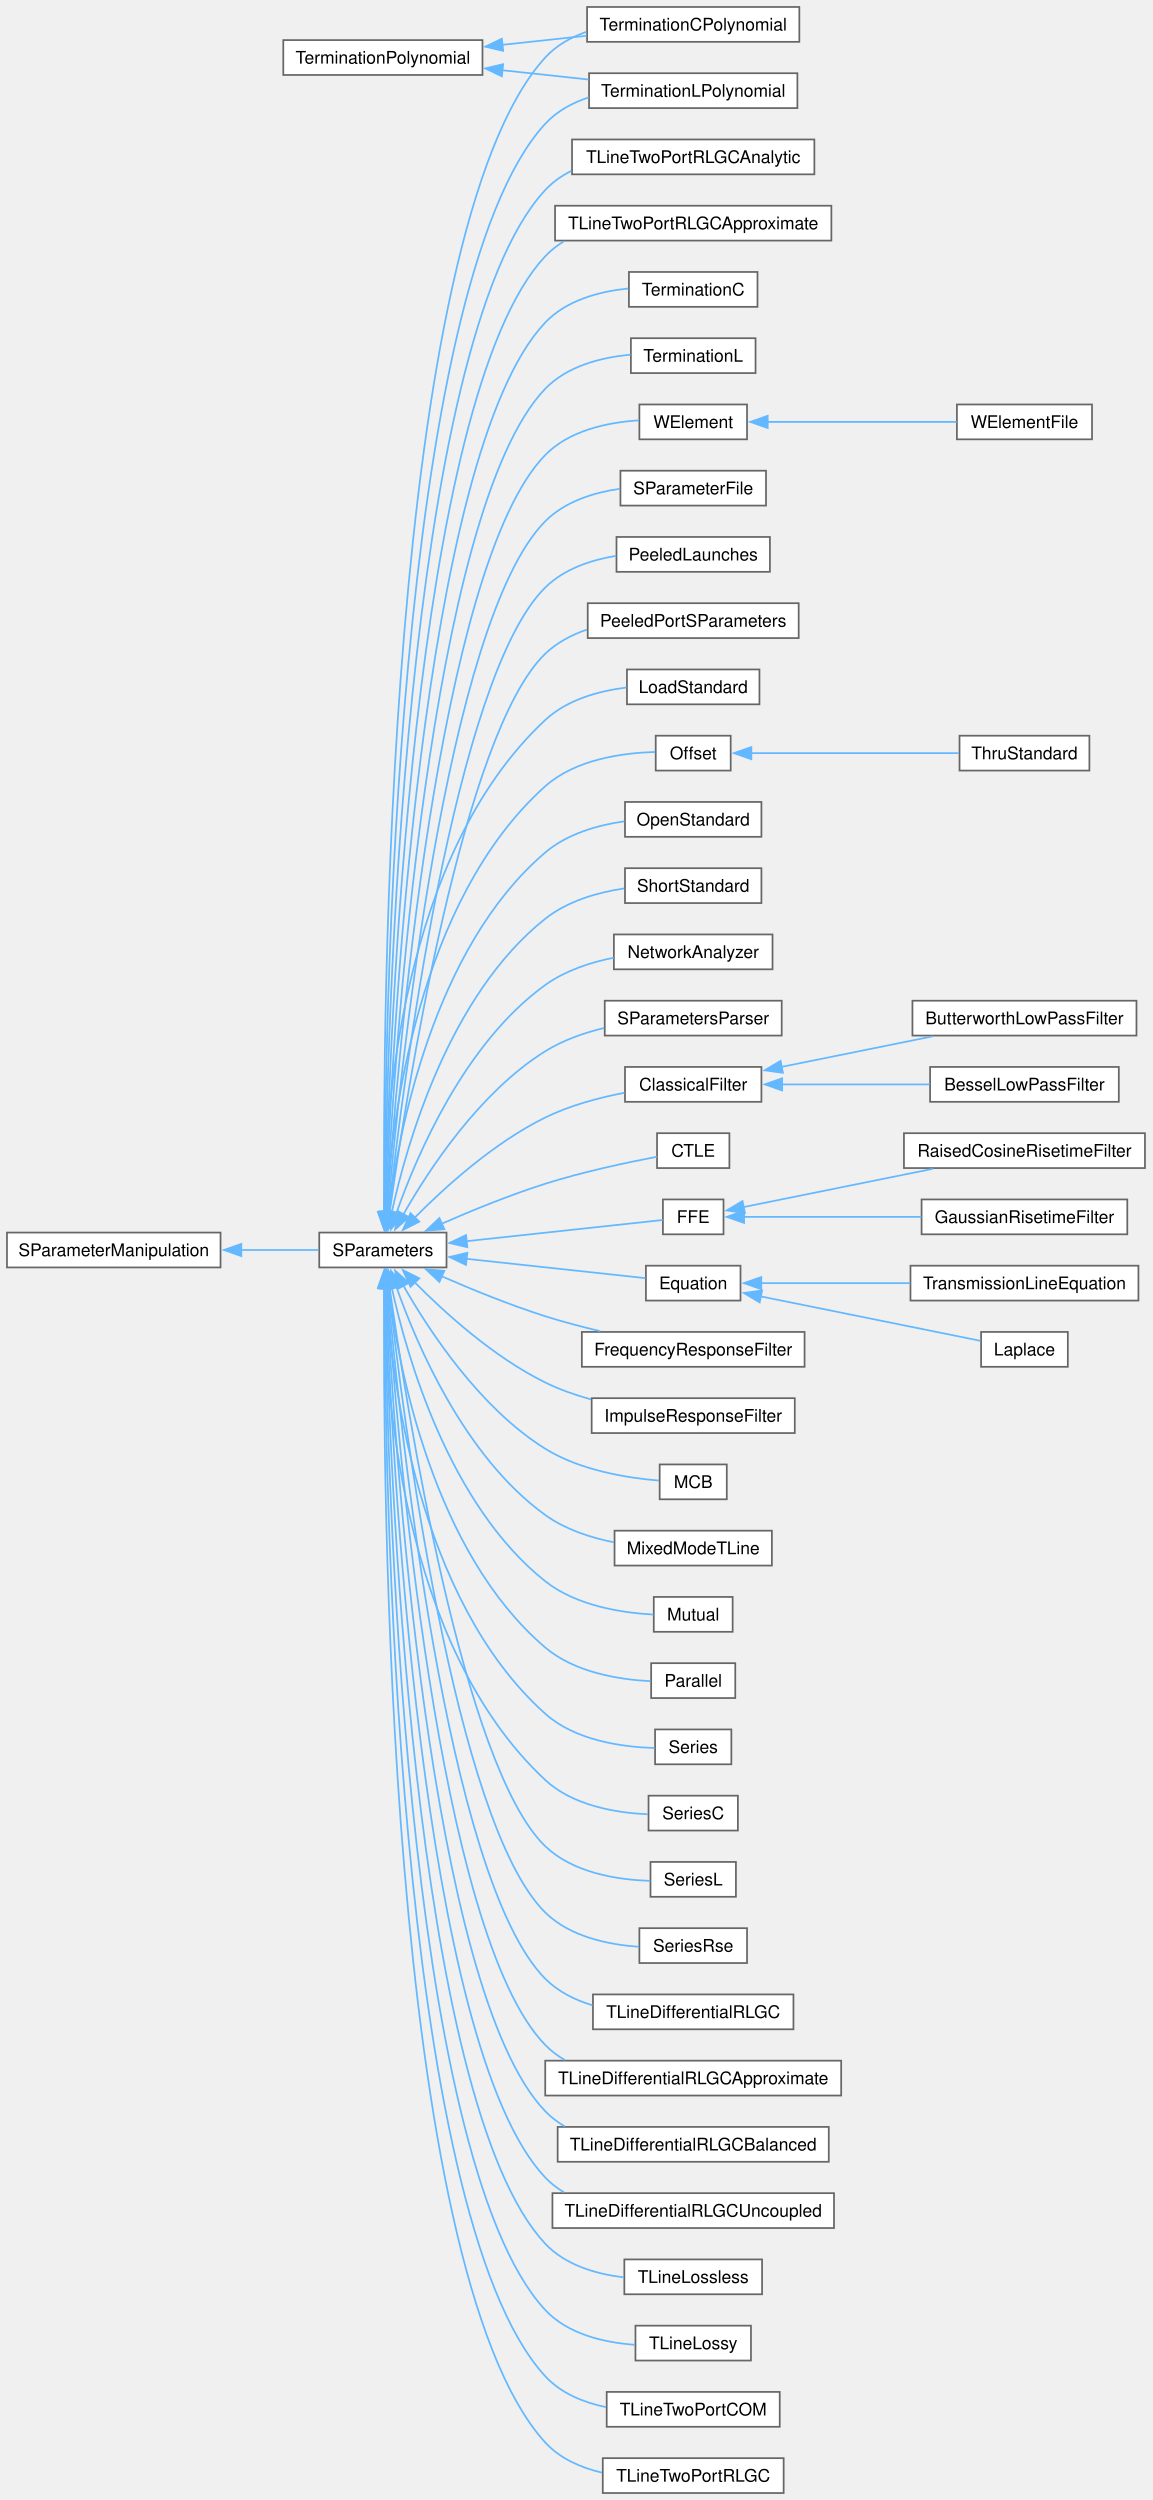
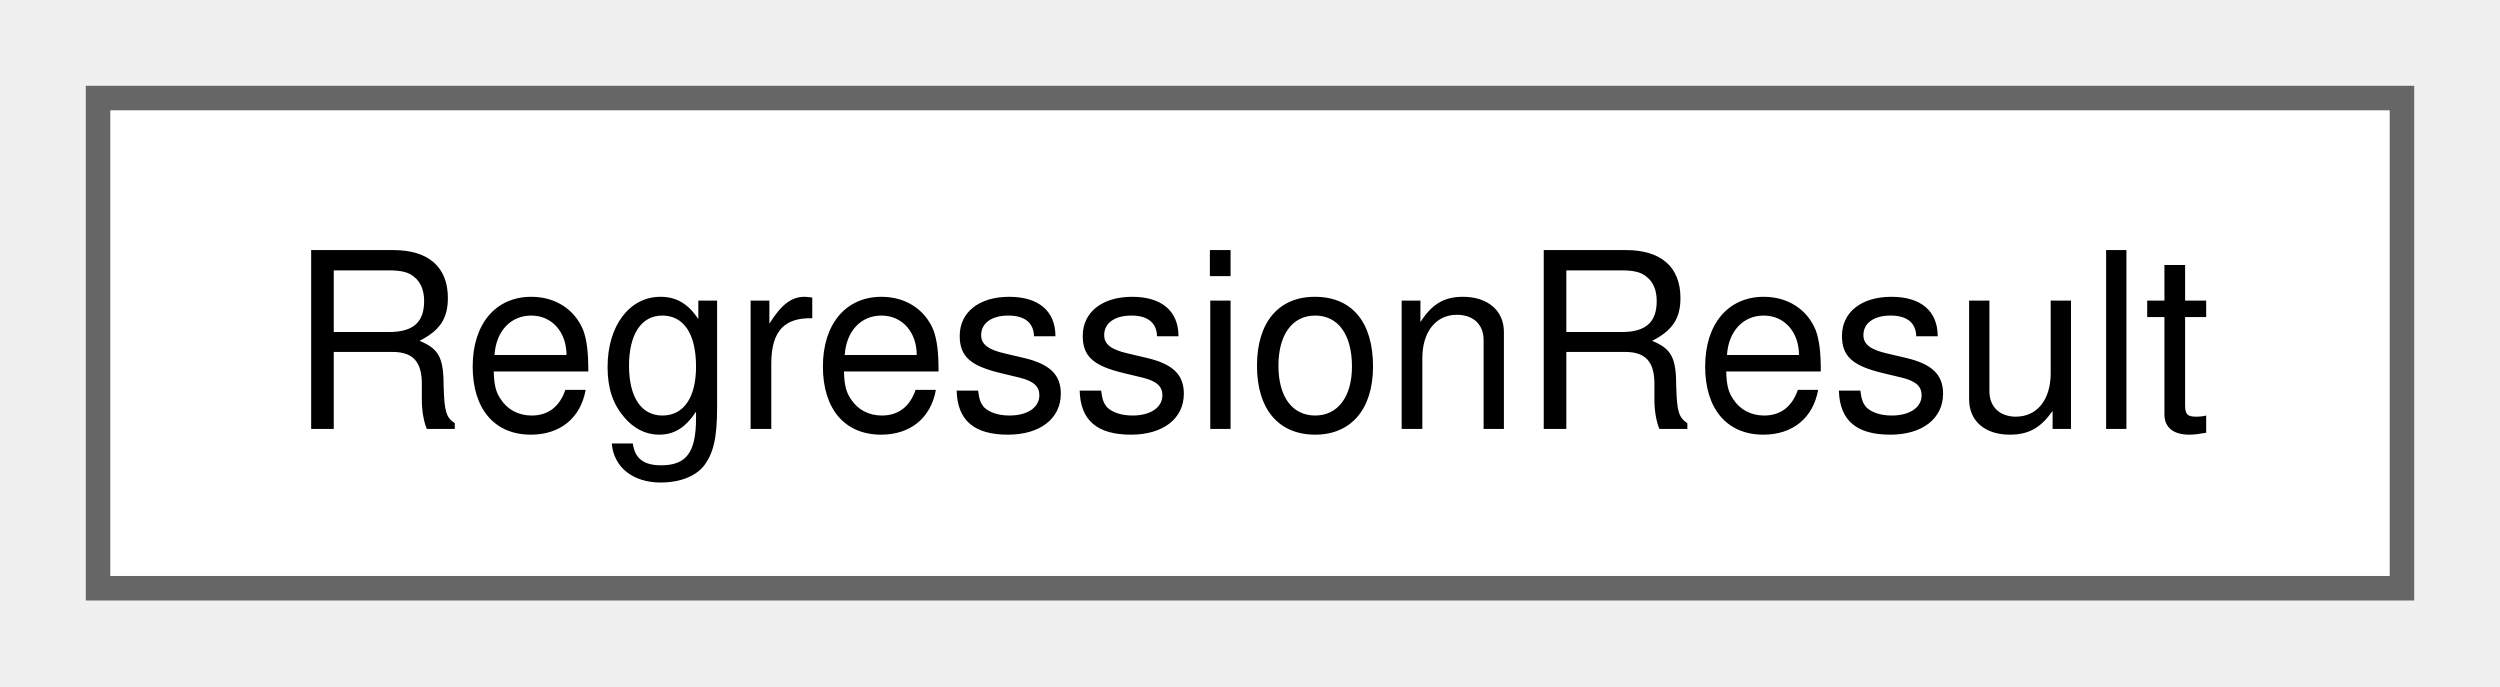
- <svg xmlns="http://www.w3.org/2000/svg" xmlns:xlink="http://www.w3.org/1999/xlink" width="661pt" height="1434pt" viewBox="0.00 0.00 661.00 1434.00">
-   <g id="graph0" class="graph" transform="scale(1 1) rotate(0) translate(4 1430)">
+ <svg xmlns="http://www.w3.org/2000/svg" xmlns:xlink="http://www.w3.org/1999/xlink" width="102pt" height="28pt" viewBox="0.00 0.00 102.00 28.00">
+   <g id="graph0" class="graph" transform="scale(1 1) rotate(0) translate(4 24)">
    <g id="Node000000" class="node">
      <g id="a_Node000000">
-         <a xlink:href="classSignalIntegrity_1_1Lib_1_1SParameters_1_1SParameterManipulation_1_1SParameterManipulation.xhtml" target="_top" xlink:title="Class for manipulations on s-parameters involving passivity, causality, etc.">
-           <polygon fill="white" stroke="#666666" points="122.5,-723 0,-723 0,-703 122.5,-703 122.5,-723" />
-           <text xml:space="preserve" text-anchor="middle" x="61.25" y="-709.5" font-family="Helvetica,sans-Serif" font-size="10.00">SParameterManipulation</text>
-         </a>
-       </g>
-     </g>
-     <g id="Node000001" class="node">
-       <g id="a_Node000001">
-         <a xlink:href="classSignalIntegrity_1_1Lib_1_1SParameters_1_1SParameters_1_1SParameters.xhtml" target="_top" xlink:title="Class containing s-parameters.">
-           <polygon fill="white" stroke="#666666" points="252.12,-723 179.12,-723 179.12,-703 252.12,-703 252.12,-723" />
-           <text xml:space="preserve" text-anchor="middle" x="215.62" y="-709.5" font-family="Helvetica,sans-Serif" font-size="10.00">SParameters</text>
-         </a>
-       </g>
-     </g>
-     <g id="edge78_Node000000_Node000001" class="edge">
-       <g id="a_edge78_Node000000_Node000001">
-         <a xlink:title=" ">
-           <path fill="none" stroke="#63b8ff" d="M134.11,-713C149.61,-713 165.34,-713 178.74,-713" />
-           <polygon fill="#63b8ff" stroke="#63b8ff" points="134.42,-709.5 124.42,-713 134.42,-716.5 134.42,-709.5" />
-         </a>
-       </g>
-     </g>
-     <g id="Node000002" class="node">
-       <g id="a_Node000002">
-         <a xlink:href="classSignalIntegrity_1_1Lib_1_1ImpedanceProfile_1_1PeeledLaunches_1_1PeeledLaunches.xhtml" target="_top" xlink:title="S-parameters with launches peeled from them.">
-           <polygon fill="white" stroke="#666666" points="437.62,-1122 349.62,-1122 349.62,-1102 437.62,-1102 437.62,-1122" />
-           <text xml:space="preserve" text-anchor="middle" x="393.62" y="-1108.5" font-family="Helvetica,sans-Serif" font-size="10.00">PeeledLaunches</text>
-         </a>
-       </g>
-     </g>
-     <g id="edge79_Node000001_Node000002" class="edge">
-       <g id="a_edge79_Node000001_Node000002">
-         <a xlink:title=" ">
-           <path fill="none" stroke="#63b8ff" d="M218.89,-734.61C226.96,-807.36 256.63,-1041.66 308.75,-1093 319.49,-1103.58 334.81,-1108.77 349.43,-1111.18" />
-           <polygon fill="#63b8ff" stroke="#63b8ff" points="222.39,-734.4 217.84,-724.83 215.43,-735.15 222.39,-734.4" />
-         </a>
-       </g>
-     </g>
-     <g id="Node000003" class="node">
-       <g id="a_Node000003">
-         <a xlink:href="classSignalIntegrity_1_1Lib_1_1ImpedanceProfile_1_1PeeledPortSParameters_1_1PeeledPortSParameters.xhtml" target="_top" xlink:title="s-parameters of peeled impedance profile from port calculates the impedance profile looking into a po...">
-           <polygon fill="white" stroke="#666666" points="454.12,-1084 333.12,-1084 333.12,-1064 454.12,-1064 454.12,-1084" />
-           <text xml:space="preserve" text-anchor="middle" x="393.62" y="-1070.5" font-family="Helvetica,sans-Serif" font-size="10.00">PeeledPortSParameters</text>
-         </a>
-       </g>
-     </g>
-     <g id="edge80_Node000001_Node000003" class="edge">
-       <g id="a_edge80_Node000001_Node000003">
-         <a xlink:title=" ">
-           <path fill="none" stroke="#63b8ff" d="M219.52,-734.62C229.03,-802.51 261.46,-1009.58 308.75,-1055 315.43,-1061.41 323.79,-1065.83 332.63,-1068.85" />
-           <polygon fill="#63b8ff" stroke="#63b8ff" points="223,-734.24 218.17,-724.81 216.06,-735.19 223,-734.24" />
-         </a>
-       </g>
-     </g>
-     <g id="Node000004" class="node">
-       <g id="a_Node000004">
-         <a xlink:href="classSignalIntegrity_1_1Lib_1_1Measurement_1_1CalKit_1_1Standards_1_1LoadStandard_1_1LoadStandard.xhtml" target="_top" xlink:title="Class providing the s-parameters of a load standard as commonly defined for a calibration kit.">
-           <polygon fill="white" stroke="#666666" points="431.62,-1046 355.62,-1046 355.62,-1026 431.62,-1026 431.62,-1046" />
-           <text xml:space="preserve" text-anchor="middle" x="393.62" y="-1032.5" font-family="Helvetica,sans-Serif" font-size="10.00">LoadStandard</text>
-         </a>
-       </g>
-     </g>
-     <g id="edge81_Node000001_Node000004" class="edge">
-       <g id="a_edge81_Node000001_Node000004">
-         <a xlink:title=" ">
-           <path fill="none" stroke="#63b8ff" d="M216.28,-734.44C216.62,-789.98 225.62,-939.61 308.75,-1017 321.21,-1028.6 339.2,-1033.63 355.33,-1035.65" />
-           <polygon fill="#63b8ff" stroke="#63b8ff" points="219.78,-734.78 216.32,-724.76 212.78,-734.75 219.78,-734.78" />
-         </a>
-       </g>
-     </g>
-     <g id="Node000005" class="node">
-       <g id="a_Node000005">
-         <a xlink:href="classSignalIntegrity_1_1Lib_1_1Measurement_1_1CalKit_1_1Standards_1_1Offset_1_1Offset.xhtml" target="_top" xlink:title="class providing the s-parameters of an offset portion of the various calibration standards for a cali...">
-           <polygon fill="white" stroke="#666666" points="415.12,-1008 372.12,-1008 372.12,-988 415.12,-988 415.12,-1008" />
-           <text xml:space="preserve" text-anchor="middle" x="393.62" y="-994.5" font-family="Helvetica,sans-Serif" font-size="10.00">Offset</text>
-         </a>
-       </g>
-     </g>
-     <g id="edge82_Node000001_Node000005" class="edge">
-       <g id="a_edge82_Node000001_Node000005">
-         <a xlink:title=" ">
-           <path fill="none" stroke="#63b8ff" d="M217.38,-734.78C220.37,-785.7 235.22,-913.19 308.75,-979 325.99,-994.43 353.1,-998.14 371.81,-998.67" />
-           <polygon fill="#63b8ff" stroke="#63b8ff" points="220.88,-734.65 216.91,-724.83 213.88,-734.98 220.88,-734.65" />
-         </a>
-       </g>
-     </g>
-     <g id="Node000007" class="node">
-       <g id="a_Node000007">
-         <a xlink:href="classSignalIntegrity_1_1Lib_1_1Measurement_1_1CalKit_1_1Standards_1_1OpenStandard_1_1OpenStandard.xhtml" target="_top" xlink:title="class providing the s-parameters of an open standard as commonly defined for a calibration kit.">
-           <polygon fill="white" stroke="#666666" points="432.75,-970 354.5,-970 354.5,-950 432.75,-950 432.75,-970" />
-           <text xml:space="preserve" text-anchor="middle" x="393.62" y="-956.5" font-family="Helvetica,sans-Serif" font-size="10.00">OpenStandard</text>
-         </a>
-       </g>
-     </g>
-     <g id="edge84_Node000001_Node000007" class="edge">
-       <g id="a_edge84_Node000001_Node000007">
-         <a xlink:title=" ">
-           <path fill="none" stroke="#63b8ff" d="M218.76,-734.42C224.48,-779.87 244.38,-886.25 308.75,-941 321.26,-951.64 338.51,-956.64 354.11,-958.89" />
-           <polygon fill="#63b8ff" stroke="#63b8ff" points="222.25,-734.13 217.64,-724.59 215.29,-734.92 222.25,-734.13" />
-         </a>
-       </g>
-     </g>
-     <g id="Node000008" class="node">
-       <g id="a_Node000008">
-         <a xlink:href="classSignalIntegrity_1_1Lib_1_1Measurement_1_1CalKit_1_1Standards_1_1ShortStandard_1_1ShortStandard.xhtml" target="_top" xlink:title="Class providing the s-parameters of a short standard as commonly defined for a calibration kit.">
-           <polygon fill="white" stroke="#666666" points="432.75,-932 354.5,-932 354.5,-912 432.75,-912 432.75,-932" />
-           <text xml:space="preserve" text-anchor="middle" x="393.62" y="-918.5" font-family="Helvetica,sans-Serif" font-size="10.00">ShortStandard</text>
-         </a>
-       </g>
-     </g>
-     <g id="edge85_Node000001_Node000008" class="edge">
-       <g id="a_edge85_Node000001_Node000008">
-         <a xlink:title=" ">
-           <path fill="none" stroke="#63b8ff" d="M220.66,-734.36C229.32,-774.07 253.57,-859.19 308.75,-903 321.5,-913.12 338.59,-918.07 354.03,-920.41" />
-           <polygon fill="#63b8ff" stroke="#63b8ff" points="224.11,-733.75 218.68,-724.65 217.25,-735.15 224.11,-733.75" />
-         </a>
-       </g>
-     </g>
-     <g id="Node000009" class="node">
-       <g id="a_Node000009">
-         <a xlink:href="classSignalIntegrity_1_1Lib_1_1Measurement_1_1CalKit_1_1Standards_1_1TerminationPolynomial_1_1TerminationCPolynomial.xhtml" target="_top" xlink:title="Class for capacitive terminations for open calibration standards.">
-           <polygon fill="white" stroke="#666666" points="454.5,-1426 332.75,-1426 332.75,-1406 454.5,-1406 454.5,-1426" />
-           <text xml:space="preserve" text-anchor="middle" x="393.62" y="-1412.5" font-family="Helvetica,sans-Serif" font-size="10.00">TerminationCPolynomial</text>
-         </a>
-       </g>
-     </g>
-     <g id="edge86_Node000001_Node000009" class="edge">
-       <g id="a_edge86_Node000001_Node000009">
-         <a xlink:title=" ">
-           <path fill="none" stroke="#63b8ff" d="M216.36,-734.76C215.53,-840.22 217.33,-1297.07 308.75,-1397 315.1,-1403.94 323.4,-1408.62 332.31,-1411.72" />
-           <polygon fill="#63b8ff" stroke="#63b8ff" points="219.86,-735 216.46,-724.97 212.86,-734.93 219.86,-735" />
-         </a>
-       </g>
-     </g>
-     <g id="Node000011" class="node">
-       <g id="a_Node000011">
-         <a xlink:href="classSignalIntegrity_1_1Lib_1_1Measurement_1_1CalKit_1_1Standards_1_1TerminationPolynomial_1_1TerminationLPolynomial.xhtml" target="_top" xlink:title="Class for inductive terminations for short calibration standards.">
-           <polygon fill="white" stroke="#666666" points="453.38,-1388 333.88,-1388 333.88,-1368 453.38,-1368 453.38,-1388" />
-           <text xml:space="preserve" text-anchor="middle" x="393.62" y="-1374.5" font-family="Helvetica,sans-Serif" font-size="10.00">TerminationLPolynomial</text>
-         </a>
-       </g>
-     </g>
-     <g id="edge87_Node000001_Node000011" class="edge">
-       <g id="a_edge87_Node000001_Node000011">
-         <a xlink:title=" ">
-           <path fill="none" stroke="#63b8ff" d="M216.55,-734.82C216.66,-836.79 222.31,-1265.25 308.75,-1359 315.43,-1366.24 324.24,-1371.02 333.64,-1374.11" />
-           <polygon fill="#63b8ff" stroke="#63b8ff" points="220.05,-734.87 216.56,-724.87 213.05,-734.86 220.05,-734.87" />
-         </a>
-       </g>
-     </g>
-     <g id="Node000012" class="node">
-       <g id="a_Node000012">
-         <a xlink:href="classSignalIntegrity_1_1Lib_1_1Measurement_1_1Calibration_1_1NetworkAnalyzer_1_1NetworkAnalyzer.xhtml" target="_top" xlink:title="produces calibrated or uncalibrated s-parameters from a network analyzer.">
-           <polygon fill="white" stroke="#666666" points="439.12,-894 348.12,-894 348.12,-874 439.12,-874 439.12,-894" />
-           <text xml:space="preserve" text-anchor="middle" x="393.62" y="-880.5" font-family="Helvetica,sans-Serif" font-size="10.00">NetworkAnalyzer</text>
-         </a>
-       </g>
-     </g>
-     <g id="edge88_Node000001_Node000012" class="edge">
-       <g id="a_edge88_Node000001_Node000012">
-         <a xlink:title=" ">
-           <path fill="none" stroke="#63b8ff" d="M223.39,-734.24C235.14,-767.56 262.59,-831.75 308.75,-865 320.14,-873.2 334.47,-877.95 348.05,-880.66" />
-           <polygon fill="#63b8ff" stroke="#63b8ff" points="226.75,-733.27 220.25,-724.9 220.12,-735.5 226.75,-733.27" />
-         </a>
-       </g>
-     </g>
-     <g id="Node000013" class="node">
-       <g id="a_Node000013">
-         <a xlink:href="classSignalIntegrity_1_1Lib_1_1Parsers_1_1SParametersParser_1_1SParametersParser.xhtml" target="_top" xlink:title="parses a list of commands to process s-parameters">
-           <polygon fill="white" stroke="#666666" points="444.38,-856 342.88,-856 342.88,-836 444.38,-836 444.38,-856" />
-           <text xml:space="preserve" text-anchor="middle" x="393.62" y="-842.5" font-family="Helvetica,sans-Serif" font-size="10.00">SParametersParser</text>
-         </a>
-       </g>
-     </g>
-     <g id="edge89_Node000001_Node000013" class="edge">
-       <g id="a_edge89_Node000001_Node000013">
-         <a xlink:title=" ">
-           <path fill="none" stroke="#63b8ff" d="M227.33,-733.34C242.07,-759.28 271.14,-803.58 308.75,-827 318.89,-833.31 330.88,-837.54 342.58,-840.36" />
-           <polygon fill="#63b8ff" stroke="#63b8ff" points="230.51,-731.86 222.63,-724.78 224.37,-735.23 230.51,-731.86" />
-         </a>
-       </g>
-     </g>
-     <g id="Node000014" class="node">
-       <g id="a_Node000014">
-         <a xlink:href="classSignalIntegrity_1_1Lib_1_1SParameters_1_1Devices_1_1ClassicalFilter_1_1ClassicalFilter.xhtml" target="_top" xlink:title="Classical filter.">
-           <polygon fill="white" stroke="#666666" points="432.75,-818 354.5,-818 354.5,-798 432.75,-798 432.75,-818" />
-           <text xml:space="preserve" text-anchor="middle" x="393.62" y="-804.5" font-family="Helvetica,sans-Serif" font-size="10.00">ClassicalFilter</text>
-         </a>
-       </g>
-     </g>
-     <g id="edge90_Node000001_Node000014" class="edge">
-       <g id="a_edge90_Node000001_Node000014">
-         <a xlink:title=" ">
-           <path fill="none" stroke="#63b8ff" d="M233.54,-731.21C250.79,-748.68 279.16,-774.48 308.75,-789 322.82,-795.91 339.46,-800.34 354.19,-803.18" />
-           <polygon fill="#63b8ff" stroke="#63b8ff" points="236.52,-729.26 227.06,-724.49 231.47,-734.12 236.52,-729.26" />
-         </a>
-       </g>
-     </g>
-     <g id="Node000017" class="node">
-       <g id="a_Node000017">
-         <a xlink:href="classSignalIntegrity_1_1Lib_1_1SParameters_1_1Devices_1_1EqualizerCTLE_1_1CTLE.xhtml" target="_top" xlink:title="Continuous time linear equalizer.">
-           <polygon fill="white" stroke="#666666" points="414.38,-780 372.88,-780 372.88,-760 414.38,-760 414.38,-780" />
-           <text xml:space="preserve" text-anchor="middle" x="393.62" y="-766.5" font-family="Helvetica,sans-Serif" font-size="10.00">CTLE</text>
-         </a>
-       </g>
-     </g>
-     <g id="edge93_Node000001_Node000017" class="edge">
-       <g id="a_edge93_Node000001_Node000017">
-         <a xlink:title=" ">
-           <path fill="none" stroke="#63b8ff" d="M249.15,-727.99C266.56,-735.61 288.54,-744.59 308.75,-751 330.24,-757.81 355.56,-763.2 372.72,-766.47" />
-           <polygon fill="#63b8ff" stroke="#63b8ff" points="250.89,-724.93 240.33,-724.07 248.04,-731.33 250.89,-724.93" />
-         </a>
-       </g>
-     </g>
-     <g id="Node000018" class="node">
-       <g id="a_Node000018">
-         <a xlink:href="classSignalIntegrity_1_1Lib_1_1SParameters_1_1Devices_1_1EqualizerFFE_1_1FFE.xhtml" target="_top" xlink:title="Linear feed-forward equalizer.">
-           <polygon fill="white" stroke="#666666" points="411,-742 376.25,-742 376.25,-722 411,-722 411,-742" />
-           <text xml:space="preserve" text-anchor="middle" x="393.62" y="-728.5" font-family="Helvetica,sans-Serif" font-size="10.00">FFE</text>
-         </a>
-       </g>
-     </g>
-     <g id="edge94_Node000001_Node000018" class="edge">
-       <g id="a_edge94_Node000001_Node000018">
-         <a xlink:title=" ">
-           <path fill="none" stroke="#63b8ff" d="M263.36,-718.04C300.62,-722.07 350.65,-727.47 376.17,-730.22" />
-           <polygon fill="#63b8ff" stroke="#63b8ff" points="264.06,-714.6 253.75,-717.01 263.31,-721.56 264.06,-714.6" />
-         </a>
-       </g>
-     </g>
-     <g id="Node000021" class="node">
-       <g id="a_Node000021">
-         <a xlink:href="classSignalIntegrity_1_1Lib_1_1SParameters_1_1Devices_1_1Equation_1_1Equation.xhtml" target="_top" xlink:title="base class for two-port s-parameters defined by an equation">
-           <polygon fill="white" stroke="#666666" points="420.75,-704 366.5,-704 366.5,-684 420.75,-684 420.75,-704" />
-           <text xml:space="preserve" text-anchor="middle" x="393.62" y="-690.5" font-family="Helvetica,sans-Serif" font-size="10.00">Equation</text>
-         </a>
-       </g>
-     </g>
-     <g id="edge97_Node000001_Node000021" class="edge">
-       <g id="a_edge97_Node000001_Node000021">
-         <a xlink:title=" ">
-           <path fill="none" stroke="#63b8ff" d="M263.42,-707.95C296.3,-704.4 339.1,-699.78 366.23,-696.85" />
-           <polygon fill="#63b8ff" stroke="#63b8ff" points="263.31,-704.44 253.75,-708.99 264.06,-711.4 263.31,-704.44" />
-         </a>
-       </g>
-     </g>
-     <g id="Node000024" class="node">
-       <g id="a_Node000024">
-         <a xlink:href="classSignalIntegrity_1_1Lib_1_1SParameters_1_1Devices_1_1FrequencyResponseFilter_1_1FrequencyResponseFilter.xhtml" target="_top" xlink:title="class for frequency response filter">
-           <polygon fill="white" stroke="#666666" points="457.5,-666 329.75,-666 329.75,-646 457.5,-646 457.5,-666" />
-           <text xml:space="preserve" text-anchor="middle" x="393.62" y="-652.5" font-family="Helvetica,sans-Serif" font-size="10.00">FrequencyResponseFilter</text>
-         </a>
-       </g>
-     </g>
-     <g id="edge100_Node000001_Node000024" class="edge">
-       <g id="a_edge100_Node000001_Node000024">
-         <a xlink:title=" ">
-           <path fill="none" stroke="#63b8ff" d="M249.15,-698.01C266.56,-690.39 288.54,-681.41 308.75,-675 318.86,-671.8 329.81,-668.91 340.36,-666.41" />
-           <polygon fill="#63b8ff" stroke="#63b8ff" points="248.04,-694.67 240.33,-701.93 250.89,-701.07 248.04,-694.67" />
-         </a>
-       </g>
-     </g>
-     <g id="Node000025" class="node">
-       <g id="a_Node000025">
-         <a xlink:href="classSignalIntegrity_1_1Lib_1_1SParameters_1_1Devices_1_1ImpulseResponseFilter_1_1ImpulseResponseFilter.xhtml" target="_top" xlink:title="class for impulse response filter">
-           <polygon fill="white" stroke="#666666" points="451.88,-628 335.38,-628 335.38,-608 451.88,-608 451.88,-628" />
-           <text xml:space="preserve" text-anchor="middle" x="393.62" y="-614.5" font-family="Helvetica,sans-Serif" font-size="10.00">ImpulseResponseFilter</text>
-         </a>
-       </g>
-     </g>
-     <g id="edge101_Node000001_Node000025" class="edge">
-       <g id="a_edge101_Node000001_Node000025">
-         <a xlink:title=" ">
-           <path fill="none" stroke="#63b8ff" d="M233.54,-694.79C250.79,-677.32 279.16,-651.52 308.75,-637 316.93,-632.99 325.97,-629.81 335,-627.29" />
-           <polygon fill="#63b8ff" stroke="#63b8ff" points="231.47,-691.88 227.06,-701.51 236.52,-696.74 231.47,-691.88" />
-         </a>
-       </g>
-     </g>
-     <g id="Node000026" class="node">
-       <g id="a_Node000026">
-         <a xlink:href="classSignalIntegrity_1_1Lib_1_1SParameters_1_1Devices_1_1MCB_1_1MCB.xhtml" target="_top" xlink:title="s-parameters of four-port MCB transmission line built from two two-port lines">
-           <polygon fill="white" stroke="#666666" points="412.88,-590 374.38,-590 374.38,-570 412.88,-570 412.88,-590" />
-           <text xml:space="preserve" text-anchor="middle" x="393.62" y="-576.5" font-family="Helvetica,sans-Serif" font-size="10.00">MCB</text>
-         </a>
-       </g>
-     </g>
-     <g id="edge102_Node000001_Node000026" class="edge">
-       <g id="a_edge102_Node000001_Node000026">
-         <a xlink:title=" ">
-           <path fill="none" stroke="#63b8ff" d="M227.33,-692.66C242.07,-666.72 271.14,-622.42 308.75,-599 328.78,-586.53 356.03,-582.22 373.96,-580.74" />
-           <polygon fill="#63b8ff" stroke="#63b8ff" points="224.37,-690.77 222.63,-701.22 230.51,-694.14 224.37,-690.77" />
-         </a>
-       </g>
-     </g>
-     <g id="Node000027" class="node">
-       <g id="a_Node000027">
-         <a xlink:href="classSignalIntegrity_1_1Lib_1_1SParameters_1_1Devices_1_1MixedModeTline_1_1MixedModeTLine.xhtml" target="_top" xlink:title="s-parameters of a mixed-mode, balanced transmission line">
-           <polygon fill="white" stroke="#666666" points="438.75,-552 348.5,-552 348.5,-532 438.75,-532 438.75,-552" />
-           <text xml:space="preserve" text-anchor="middle" x="393.62" y="-538.5" font-family="Helvetica,sans-Serif" font-size="10.00">MixedModeTLine</text>
-         </a>
-       </g>
-     </g>
-     <g id="edge103_Node000001_Node000027" class="edge">
-       <g id="a_edge103_Node000001_Node000027">
-         <a xlink:title=" ">
-           <path fill="none" stroke="#63b8ff" d="M223.39,-691.76C235.14,-658.44 262.59,-594.25 308.75,-561 320.14,-552.8 334.47,-548.05 348.05,-545.34" />
-           <polygon fill="#63b8ff" stroke="#63b8ff" points="220.12,-690.5 220.25,-701.1 226.75,-692.73 220.12,-690.5" />
-         </a>
-       </g>
-     </g>
-     <g id="Node000028" class="node">
-       <g id="a_Node000028">
-         <a xlink:href="classSignalIntegrity_1_1Lib_1_1SParameters_1_1Devices_1_1Mutual_1_1Mutual.xhtml" target="_top" xlink:title="s-parameters of a mutual inductance">
-           <polygon fill="white" stroke="#666666" points="416.25,-514 371,-514 371,-494 416.25,-494 416.25,-514" />
-           <text xml:space="preserve" text-anchor="middle" x="393.62" y="-500.5" font-family="Helvetica,sans-Serif" font-size="10.00">Mutual</text>
-         </a>
-       </g>
-     </g>
-     <g id="edge104_Node000001_Node000028" class="edge">
-       <g id="a_edge104_Node000001_Node000028">
-         <a xlink:title=" ">
-           <path fill="none" stroke="#63b8ff" d="M220.66,-691.64C229.32,-651.93 253.57,-566.81 308.75,-523 326.41,-508.98 352.42,-504.89 370.78,-503.89" />
-           <polygon fill="#63b8ff" stroke="#63b8ff" points="217.25,-690.85 218.68,-701.35 224.11,-692.25 217.25,-690.85" />
-         </a>
-       </g>
-     </g>
-     <g id="Node000029" class="node">
-       <g id="a_Node000029">
-         <a xlink:href="classSignalIntegrity_1_1Lib_1_1SParameters_1_1Devices_1_1Parallel_1_1Parallel.xhtml" target="_top" xlink:title="s-parameters of two port device placed in parallel with itself multiple times">
-           <polygon fill="white" stroke="#666666" points="417.75,-476 369.5,-476 369.5,-456 417.75,-456 417.75,-476" />
-           <text xml:space="preserve" text-anchor="middle" x="393.62" y="-462.5" font-family="Helvetica,sans-Serif" font-size="10.00">Parallel</text>
-         </a>
-       </g>
-     </g>
-     <g id="edge105_Node000001_Node000029" class="edge">
-       <g id="a_edge105_Node000001_Node000029">
-         <a xlink:title=" ">
-           <path fill="none" stroke="#63b8ff" d="M218.76,-691.58C224.48,-646.13 244.38,-539.75 308.75,-485 325.47,-470.78 350.64,-466.63 369.05,-465.67" />
-           <polygon fill="#63b8ff" stroke="#63b8ff" points="215.29,-691.08 217.64,-701.41 222.25,-691.87 215.29,-691.08" />
-         </a>
-       </g>
-     </g>
-     <g id="Node000030" class="node">
-       <g id="a_Node000030">
-         <a xlink:href="classSignalIntegrity_1_1Lib_1_1SParameters_1_1Devices_1_1Series_1_1Series.xhtml" target="_top" xlink:title="s-parameters of two port device placed in series with itself multiple times">
-           <polygon fill="white" stroke="#666666" points="415.5,-438 371.75,-438 371.75,-418 415.5,-418 415.5,-438" />
-           <text xml:space="preserve" text-anchor="middle" x="393.62" y="-424.5" font-family="Helvetica,sans-Serif" font-size="10.00">Series</text>
-         </a>
-       </g>
-     </g>
-     <g id="edge106_Node000001_Node000030" class="edge">
-       <g id="a_edge106_Node000001_Node000030">
-         <a xlink:title=" ">
-           <path fill="none" stroke="#63b8ff" d="M217.38,-691.22C220.37,-640.3 235.22,-512.81 308.75,-447 325.88,-431.67 352.76,-427.9 371.45,-427.34" />
-           <polygon fill="#63b8ff" stroke="#63b8ff" points="213.88,-691.02 216.91,-701.17 220.88,-691.35 213.88,-691.02" />
-         </a>
-       </g>
-     </g>
-     <g id="Node000031" class="node">
-       <g id="a_Node000031">
-         <a xlink:href="classSignalIntegrity_1_1Lib_1_1SParameters_1_1Devices_1_1SeriesC_1_1SeriesC.xhtml" target="_top" xlink:title="s-parameters of a series capacitance">
-           <polygon fill="white" stroke="#666666" points="419.25,-400 368,-400 368,-380 419.25,-380 419.25,-400" />
-           <text xml:space="preserve" text-anchor="middle" x="393.62" y="-386.5" font-family="Helvetica,sans-Serif" font-size="10.00">SeriesC</text>
-         </a>
-       </g>
-     </g>
-     <g id="edge107_Node000001_Node000031" class="edge">
-       <g id="a_edge107_Node000001_Node000031">
-         <a xlink:title=" ">
-           <path fill="none" stroke="#63b8ff" d="M216.28,-691.56C216.62,-636.02 225.62,-486.39 308.75,-409 324.49,-394.35 349.06,-390.17 367.55,-389.32" />
-           <polygon fill="#63b8ff" stroke="#63b8ff" points="212.78,-691.25 216.32,-701.24 219.78,-691.22 212.78,-691.25" />
-         </a>
-       </g>
-     </g>
-     <g id="Node000032" class="node">
-       <g id="a_Node000032">
-         <a xlink:href="classSignalIntegrity_1_1Lib_1_1SParameters_1_1Devices_1_1SeriesL_1_1SeriesL.xhtml" target="_top" xlink:title="s-parameters of a series inductance">
-           <polygon fill="white" stroke="#666666" points="418.12,-362 369.12,-362 369.12,-342 418.12,-342 418.12,-362" />
-           <text xml:space="preserve" text-anchor="middle" x="393.62" y="-348.5" font-family="Helvetica,sans-Serif" font-size="10.00">SeriesL</text>
-         </a>
-       </g>
-     </g>
-     <g id="edge108_Node000001_Node000032" class="edge">
-       <g id="a_edge108_Node000001_Node000032">
-         <a xlink:title=" ">
-           <path fill="none" stroke="#63b8ff" d="M219.52,-691.38C229.03,-623.49 261.46,-416.42 308.75,-371 324.69,-355.69 350.23,-351.73 368.95,-351.12" />
-           <polygon fill="#63b8ff" stroke="#63b8ff" points="216.06,-690.81 218.17,-701.19 223,-691.76 216.06,-690.81" />
-         </a>
-       </g>
-     </g>
-     <g id="Node000033" class="node">
-       <g id="a_Node000033">
-         <a xlink:href="classSignalIntegrity_1_1Lib_1_1SParameters_1_1Devices_1_1SeriesRse_1_1SeriesRse.xhtml" target="_top" xlink:title="s-parameters of series skin-effect Resistance">
-           <polygon fill="white" stroke="#666666" points="424.5,-324 362.75,-324 362.75,-304 424.5,-304 424.5,-324" />
-           <text xml:space="preserve" text-anchor="middle" x="393.62" y="-310.5" font-family="Helvetica,sans-Serif" font-size="10.00">SeriesRse</text>
-         </a>
-       </g>
-     </g>
-     <g id="edge109_Node000001_Node000033" class="edge">
-       <g id="a_edge109_Node000001_Node000033">
-         <a xlink:title=" ">
-           <path fill="none" stroke="#63b8ff" d="M218.89,-691.39C226.96,-618.64 256.63,-384.34 308.75,-333 322.79,-319.17 344.65,-314.55 362.54,-313.32" />
-           <polygon fill="#63b8ff" stroke="#63b8ff" points="215.43,-690.85 217.84,-701.17 222.39,-691.6 215.43,-690.85" />
-         </a>
-       </g>
-     </g>
-     <g id="Node000034" class="node">
-       <g id="a_Node000034">
-         <a xlink:href="classSignalIntegrity_1_1Lib_1_1SParameters_1_1Devices_1_1TLineDifferentialRLGC_1_1TLineDifferentialRLGC.xhtml" target="_top" xlink:title="s-parameters of differential RLGC (telegrapher's) transmission line">
-           <polygon fill="white" stroke="#666666" points="451.12,-286 336.12,-286 336.12,-266 451.12,-266 451.12,-286" />
-           <text xml:space="preserve" text-anchor="middle" x="393.62" y="-272.5" font-family="Helvetica,sans-Serif" font-size="10.00">TLineDifferentialRLGC</text>
-         </a>
-       </g>
-     </g>
-     <g id="edge110_Node000001_Node000034" class="edge">
-       <g id="a_edge110_Node000001_Node000034">
-         <a xlink:title=" ">
-           <path fill="none" stroke="#63b8ff" d="M218.35,-691.76C225.02,-614.86 251.68,-352.41 308.75,-295 316.12,-287.59 325.73,-282.81 335.8,-279.78" />
-           <polygon fill="#63b8ff" stroke="#63b8ff" points="214.9,-691.05 217.55,-701.31 221.87,-691.64 214.9,-691.05" />
-         </a>
-       </g>
-     </g>
-     <g id="Node000035" class="node">
-       <g id="a_Node000035">
-         <a xlink:href="classSignalIntegrity_1_1Lib_1_1SParameters_1_1Devices_1_1TLineDifferentialRLGCApproximate_1_1TLineDifferentialRLGCApproximate.xhtml" target="_top" xlink:title="s-parameters of differential RLGC (telegrapher's) transmission line calculated by approximating distr...">
-           <polygon fill="white" stroke="#666666" points="478.5,-248 308.75,-248 308.75,-228 478.5,-228 478.5,-248" />
-           <text xml:space="preserve" text-anchor="middle" x="393.62" y="-234.5" font-family="Helvetica,sans-Serif" font-size="10.00">TLineDifferentialRLGCApproximate</text>
-         </a>
-       </g>
-     </g>
-     <g id="edge111_Node000001_Node000035" class="edge">
-       <g id="a_edge111_Node000001_Node000035">
-         <a xlink:title=" ">
-           <path fill="none" stroke="#63b8ff" d="M217.95,-691.44C223.41,-609.71 246.87,-320.34 308.75,-257 312.09,-253.58 315.9,-250.72 320.02,-248.33" />
-           <polygon fill="#63b8ff" stroke="#63b8ff" points="214.47,-691 217.32,-701.2 221.46,-691.45 214.47,-691" />
-         </a>
-       </g>
-     </g>
-     <g id="Node000036" class="node">
-       <g id="a_Node000036">
-         <a xlink:href="classSignalIntegrity_1_1Lib_1_1SParameters_1_1Devices_1_1TLineDifferentialRLGCBalanced_1_1TLineDifferentialRLGCBalanced.xhtml" target="_top" xlink:title="s-parameters of analytic balanced differential RLGC (telegrapher's) transmission line.">
-           <polygon fill="white" stroke="#666666" points="471.38,-210 315.88,-210 315.88,-190 471.38,-190 471.38,-210" />
-           <text xml:space="preserve" text-anchor="middle" x="393.62" y="-196.5" font-family="Helvetica,sans-Serif" font-size="10.00">TLineDifferentialRLGCBalanced</text>
-         </a>
-       </g>
-     </g>
-     <g id="edge112_Node000001_Node000036" class="edge">
-       <g id="a_edge112_Node000001_Node000036">
-         <a xlink:title=" ">
-           <path fill="none" stroke="#63b8ff" d="M217.59,-691.34C221.87,-605.21 242,-288.36 308.75,-219 312.06,-215.56 315.86,-212.68 319.96,-210.28" />
-           <polygon fill="#63b8ff" stroke="#63b8ff" points="214.1,-691.05 217.12,-701.2 221.09,-691.38 214.1,-691.05" />
-         </a>
-       </g>
-     </g>
-     <g id="Node000037" class="node">
-       <g id="a_Node000037">
-         <a xlink:href="classSignalIntegrity_1_1Lib_1_1SParameters_1_1Devices_1_1TLineDifferentialRLGCUncoupled_1_1TLineDifferentialRLGCUncoupled.xhtml" target="_top" xlink:title="s-parameters of analytic uncoupled differential RLGC (telegrapher's) transmission line.">
-           <polygon fill="white" stroke="#666666" points="474.38,-172 312.88,-172 312.88,-152 474.38,-152 474.38,-172" />
-           <text xml:space="preserve" text-anchor="middle" x="393.62" y="-158.5" font-family="Helvetica,sans-Serif" font-size="10.00">TLineDifferentialRLGCUncoupled</text>
-         </a>
-       </g>
-     </g>
-     <g id="edge113_Node000001_Node000037" class="edge">
-       <g id="a_edge113_Node000001_Node000037">
-         <a xlink:title=" ">
-           <path fill="none" stroke="#63b8ff" d="M217.27,-691.43C220.42,-601.35 237.06,-256.46 308.75,-181 311.94,-177.64 315.58,-174.82 319.53,-172.46" />
-           <polygon fill="#63b8ff" stroke="#63b8ff" points="213.78,-691.18 216.95,-701.29 220.78,-691.41 213.78,-691.18" />
-         </a>
-       </g>
-     </g>
-     <g id="Node000038" class="node">
-       <g id="a_Node000038">
-         <a xlink:href="classSignalIntegrity_1_1Lib_1_1SParameters_1_1Devices_1_1TLineLossless_1_1TLineLossless.xhtml" target="_top" xlink:title="s-parameters of ideal lossless single-ended transmission line">
-           <polygon fill="white" stroke="#666666" points="433.12,-134 354.12,-134 354.12,-114 433.12,-114 433.12,-134" />
-           <text xml:space="preserve" text-anchor="middle" x="393.62" y="-120.5" font-family="Helvetica,sans-Serif" font-size="10.00">TLineLossless</text>
-         </a>
-       </g>
-     </g>
-     <g id="edge114_Node000001_Node000038" class="edge">
-       <g id="a_edge114_Node000001_Node000038">
-         <a xlink:title=" ">
-           <path fill="none" stroke="#63b8ff" d="M217.01,-691.1C219.11,-596.56 232.22,-224.47 308.75,-143 320.2,-130.81 337.68,-125.65 353.73,-123.7" />
-           <polygon fill="#63b8ff" stroke="#63b8ff" points="213.51,-690.96 216.81,-701.03 220.51,-691.1 213.51,-690.96" />
-         </a>
-       </g>
-     </g>
-     <g id="Node000039" class="node">
-       <g id="a_Node000039">
-         <a xlink:href="classSignalIntegrity_1_1Lib_1_1SParameters_1_1Devices_1_1TLineLossy_1_1TLineLossy.xhtml" target="_top" xlink:title="s-parameters of ideal lossy single-ended transmission line">
-           <polygon fill="white" stroke="#666666" points="426.75,-96 360.5,-96 360.5,-76 426.75,-76 426.75,-96" />
-           <text xml:space="preserve" text-anchor="middle" x="393.62" y="-82.5" font-family="Helvetica,sans-Serif" font-size="10.00">TLineLossy</text>
-         </a>
-       </g>
-     </g>
-     <g id="edge115_Node000001_Node000039" class="edge">
-       <g id="a_edge115_Node000001_Node000039">
-         <a xlink:title=" ">
-           <path fill="none" stroke="#63b8ff" d="M216.76,-691.54C217.82,-593.9 227.16,-192.72 308.75,-105 321.66,-91.12 342.41,-86.33 360.03,-85.03" />
-           <polygon fill="#63b8ff" stroke="#63b8ff" points="213.26,-691.25 216.67,-701.28 220.26,-691.31 213.26,-691.25" />
-         </a>
-       </g>
-     </g>
-     <g id="Node000040" class="node">
-       <g id="a_Node000040">
-         <a xlink:href="classSignalIntegrity_1_1Lib_1_1SParameters_1_1Devices_1_1TLineTwoPortCOM_1_1TLineTwoPortCOM.xhtml" target="_top" xlink:title="s-parameters of COM transmission line">
-           <polygon fill="white" stroke="#666666" points="443.25,-58 344,-58 344,-38 443.25,-38 443.25,-58" />
-           <text xml:space="preserve" text-anchor="middle" x="393.62" y="-44.5" font-family="Helvetica,sans-Serif" font-size="10.00">TLineTwoPortCOM</text>
-         </a>
-       </g>
-     </g>
-     <g id="edge116_Node000001_Node000040" class="edge">
-       <g id="a_edge116_Node000001_Node000040">
-         <a xlink:title=" ">
-           <path fill="none" stroke="#63b8ff" d="M216.55,-691.18C216.66,-589.21 222.31,-160.75 308.75,-67 317.76,-57.23 330.64,-51.96 343.61,-49.24" />
-           <polygon fill="#63b8ff" stroke="#63b8ff" points="213.05,-691.14 216.56,-701.13 220.05,-691.13 213.05,-691.14" />
-         </a>
-       </g>
-     </g>
-     <g id="Node000041" class="node">
-       <g id="a_Node000041">
-         <a xlink:href="classSignalIntegrity_1_1Lib_1_1SParameters_1_1Devices_1_1TLineTwoPortRLGC_1_1TLineTwoPortRLGC.xhtml" target="_top" xlink:title="s-parameters of single-ended RLGC (telegraphers) transmission line">
-           <polygon fill="white" stroke="#666666" points="445.5,-20 341.75,-20 341.75,0 445.5,0 445.5,-20" />
-           <text xml:space="preserve" text-anchor="middle" x="393.62" y="-6.5" font-family="Helvetica,sans-Serif" font-size="10.00">TLineTwoPortRLGC</text>
-         </a>
-       </g>
-     </g>
-     <g id="edge117_Node000001_Node000041" class="edge">
-       <g id="a_edge117_Node000001_Node000041">
-         <a xlink:title=" ">
-           <path fill="none" stroke="#63b8ff" d="M216.36,-691.24C215.53,-585.78 217.33,-128.93 308.75,-29 317.22,-19.75 329.16,-14.52 341.38,-11.67" />
-           <polygon fill="#63b8ff" stroke="#63b8ff" points="212.86,-691.07 216.46,-701.03 219.86,-691 212.86,-691.07" />
-         </a>
-       </g>
-     </g>
-     <g id="Node000042" class="node">
-       <g id="a_Node000042">
-         <a xlink:href="classSignalIntegrity_1_1Lib_1_1SParameters_1_1Devices_1_1TLineTwoPortRLGCAnalytic_1_1TLineTwoPortRLGCAnalytic.xhtml" target="_top" xlink:title="s-parameters of analytic single-ended telegraphers transmission line">
-           <polygon fill="white" stroke="#666666" points="463.12,-1350 324.12,-1350 324.12,-1330 463.12,-1330 463.12,-1350" />
-           <text xml:space="preserve" text-anchor="middle" x="393.62" y="-1336.5" font-family="Helvetica,sans-Serif" font-size="10.00">TLineTwoPortRLGCAnalytic</text>
-         </a>
-       </g>
-     </g>
-     <g id="edge118_Node000001_Node000042" class="edge">
-       <g id="a_edge118_Node000001_Node000042">
-         <a xlink:title=" ">
-           <path fill="none" stroke="#63b8ff" d="M216.76,-734.46C217.82,-832.1 227.16,-1233.28 308.75,-1321 313.02,-1325.59 318.15,-1329.19 323.74,-1331.99" />
-           <polygon fill="#63b8ff" stroke="#63b8ff" points="220.26,-734.69 216.67,-724.72 213.26,-734.75 220.26,-734.69" />
-         </a>
-       </g>
-     </g>
-     <g id="Node000043" class="node">
-       <g id="a_Node000043">
-         <a xlink:href="classSignalIntegrity_1_1Lib_1_1SParameters_1_1Devices_1_1TLineTwoPortRLGCApproximate_1_1TLineTwoPortRLGCApproximate.xhtml" target="_top" xlink:title="s-parameters of two port RLGC (telegrapher's) transmission line calculated by approximating distribut...">
-           <polygon fill="white" stroke="#666666" points="472.88,-1312 314.38,-1312 314.38,-1292 472.88,-1292 472.88,-1312" />
-           <text xml:space="preserve" text-anchor="middle" x="393.62" y="-1298.5" font-family="Helvetica,sans-Serif" font-size="10.00">TLineTwoPortRLGCApproximate</text>
-         </a>
-       </g>
-     </g>
-     <g id="edge119_Node000001_Node000043" class="edge">
-       <g id="a_edge119_Node000001_Node000043">
-         <a xlink:title=" ">
-           <path fill="none" stroke="#63b8ff" d="M217.01,-734.9C219.11,-829.44 232.22,-1201.53 308.75,-1283 311.92,-1286.37 315.55,-1289.21 319.49,-1291.59" />
-           <polygon fill="#63b8ff" stroke="#63b8ff" points="220.51,-734.9 216.81,-724.97 213.51,-735.04 220.51,-734.9" />
-         </a>
-       </g>
-     </g>
-     <g id="Node000044" class="node">
-       <g id="a_Node000044">
-         <a xlink:href="classSignalIntegrity_1_1Lib_1_1SParameters_1_1Devices_1_1TerminationC_1_1TerminationC.xhtml" target="_top" xlink:title="s-parameters of a termination (one-port) capacitance">
-           <polygon fill="white" stroke="#666666" points="430.5,-1274 356.75,-1274 356.75,-1254 430.5,-1254 430.5,-1274" />
-           <text xml:space="preserve" text-anchor="middle" x="393.62" y="-1260.5" font-family="Helvetica,sans-Serif" font-size="10.00">TerminationC</text>
-         </a>
-       </g>
-     </g>
-     <g id="edge120_Node000001_Node000044" class="edge">
-       <g id="a_edge120_Node000001_Node000044">
-         <a xlink:title=" ">
-           <path fill="none" stroke="#63b8ff" d="M217.27,-734.57C220.42,-824.65 237.06,-1169.54 308.75,-1245 320.88,-1257.77 339.65,-1262.81 356.36,-1264.52" />
-           <polygon fill="#63b8ff" stroke="#63b8ff" points="220.78,-734.59 216.95,-724.71 213.78,-734.82 220.78,-734.59" />
-         </a>
-       </g>
-     </g>
-     <g id="Node000045" class="node">
-       <g id="a_Node000045">
-         <a xlink:href="classSignalIntegrity_1_1Lib_1_1SParameters_1_1Devices_1_1TerminationL_1_1TerminationL.xhtml" target="_top" xlink:title="s-parameters of a termination (one-port) inductance">
-           <polygon fill="white" stroke="#666666" points="429.38,-1236 357.88,-1236 357.88,-1216 429.38,-1216 429.38,-1236" />
-           <text xml:space="preserve" text-anchor="middle" x="393.62" y="-1222.5" font-family="Helvetica,sans-Serif" font-size="10.00">TerminationL</text>
-         </a>
-       </g>
-     </g>
-     <g id="edge121_Node000001_Node000045" class="edge">
-       <g id="a_edge121_Node000001_Node000045">
-         <a xlink:title=" ">
-           <path fill="none" stroke="#63b8ff" d="M217.59,-734.66C221.87,-820.79 242,-1137.64 308.75,-1207 321.28,-1220.02 340.7,-1224.97 357.7,-1226.58" />
-           <polygon fill="#63b8ff" stroke="#63b8ff" points="221.09,-734.62 217.12,-724.8 214.1,-734.95 221.09,-734.62" />
-         </a>
-       </g>
-     </g>
-     <g id="Node000046" class="node">
-       <g id="a_Node000046">
-         <a xlink:href="classSignalIntegrity_1_1Lib_1_1SParameters_1_1Devices_1_1WElement_1_1WElement.xhtml" target="_top" xlink:title="s-parameters of of a W element is calculated by approximating distributed parameters with a finite nu...">
-           <polygon fill="white" stroke="#666666" points="424.5,-1198 362.75,-1198 362.75,-1178 424.5,-1178 424.5,-1198" />
-           <text xml:space="preserve" text-anchor="middle" x="393.62" y="-1184.5" font-family="Helvetica,sans-Serif" font-size="10.00">WElement</text>
-         </a>
-       </g>
-     </g>
-     <g id="edge122_Node000001_Node000046" class="edge">
-       <g id="a_edge122_Node000001_Node000046">
-         <a xlink:title=" ">
-           <path fill="none" stroke="#63b8ff" d="M217.95,-734.56C223.41,-816.29 246.87,-1105.66 308.75,-1169 322.52,-1183.1 344.39,-1187.71 362.35,-1188.87" />
-           <polygon fill="#63b8ff" stroke="#63b8ff" points="221.46,-734.55 217.32,-724.8 214.47,-735 221.46,-734.55" />
-         </a>
-       </g>
-     </g>
-     <g id="Node000048" class="node">
-       <g id="a_Node000048">
-         <a xlink:href="classSignalIntegrity_1_1Lib_1_1SParameters_1_1SParameterFile_1_1SParameterFile.xhtml" target="_top" xlink:title="class for s-parameters read from a file">
-           <polygon fill="white" stroke="#666666" points="435.38,-1160 351.88,-1160 351.88,-1140 435.38,-1140 435.38,-1160" />
-           <text xml:space="preserve" text-anchor="middle" x="393.62" y="-1146.5" font-family="Helvetica,sans-Serif" font-size="10.00">SParameterFile</text>
-         </a>
-       </g>
-     </g>
-     <g id="edge124_Node000001_Node000048" class="edge">
-       <g id="a_edge124_Node000001_Node000048">
-         <a xlink:title=" ">
-           <path fill="none" stroke="#63b8ff" d="M218.35,-734.24C225.02,-811.14 251.68,-1073.59 308.75,-1131 319.91,-1142.22 336.21,-1147.41 351.47,-1149.63" />
-           <polygon fill="#63b8ff" stroke="#63b8ff" points="221.87,-734.36 217.55,-724.69 214.9,-734.95 221.87,-734.36" />
-         </a>
-       </g>
-     </g>
-     <g id="Node000006" class="node">
-       <g id="a_Node000006">
-         <a xlink:href="classSignalIntegrity_1_1Lib_1_1Measurement_1_1CalKit_1_1Standards_1_1ThruStandard_1_1ThruStandard.xhtml" target="_top" xlink:title="Class providing the s-parameters of a thru standard as commonly defined for a calibration kit.">
-           <polygon fill="white" stroke="#666666" points="620.88,-1008 546.38,-1008 546.38,-988 620.88,-988 620.88,-1008" />
-           <text xml:space="preserve" text-anchor="middle" x="583.62" y="-994.5" font-family="Helvetica,sans-Serif" font-size="10.00">ThruStandard</text>
-         </a>
-       </g>
-     </g>
-     <g id="edge83_Node000005_Node000006" class="edge">
-       <g id="a_edge83_Node000005_Node000006">
-         <a xlink:title=" ">
-           <path fill="none" stroke="#63b8ff" d="M426.74,-998C459.8,-998 511.22,-998 545.88,-998" />
-           <polygon fill="#63b8ff" stroke="#63b8ff" points="426.98,-994.5 416.98,-998 426.98,-1001.5 426.98,-994.5" />
-         </a>
-       </g>
-     </g>
-     <g id="Node000015" class="node">
-       <g id="a_Node000015">
-         <a xlink:href="classSignalIntegrity_1_1Lib_1_1SParameters_1_1Devices_1_1ClassicalFilter_1_1BesselLowPassFilter.xhtml" target="_top" xlink:title="Bessel low pass filter.">
-           <polygon fill="white" stroke="#666666" points="637.75,-818 529.5,-818 529.5,-798 637.75,-798 637.75,-818" />
-           <text xml:space="preserve" text-anchor="middle" x="583.62" y="-804.5" font-family="Helvetica,sans-Serif" font-size="10.00">BesselLowPassFilter</text>
-         </a>
-       </g>
-     </g>
-     <g id="edge91_Node000014_Node000015" class="edge">
-       <g id="a_edge91_Node000014_Node000015">
-         <a xlink:title=" ">
-           <path fill="none" stroke="#63b8ff" d="M444.3,-808C470.45,-808 502.53,-808 529.21,-808" />
-           <polygon fill="#63b8ff" stroke="#63b8ff" points="444.64,-804.5 434.64,-808 444.64,-811.5 444.64,-804.5" />
-         </a>
-       </g>
-     </g>
-     <g id="Node000016" class="node">
-       <g id="a_Node000016">
-         <a xlink:href="classSignalIntegrity_1_1Lib_1_1SParameters_1_1Devices_1_1ClassicalFilter_1_1ButterworthLowPassFilter.xhtml" target="_top" xlink:title="Butterworth Low pass filter.">
-           <polygon fill="white" stroke="#666666" points="647.88,-856 519.38,-856 519.38,-836 647.88,-836 647.88,-856" />
-           <text xml:space="preserve" text-anchor="middle" x="583.62" y="-842.5" font-family="Helvetica,sans-Serif" font-size="10.00">ButterworthLowPassFilter</text>
-         </a>
-       </g>
-     </g>
-     <g id="edge92_Node000014_Node000016" class="edge">
-       <g id="a_edge92_Node000014_Node000016">
-         <a xlink:title=" ">
-           <path fill="none" stroke="#63b8ff" d="M444.17,-818.01C470.92,-823.42 503.92,-830.09 530.99,-835.56" />
-           <polygon fill="#63b8ff" stroke="#63b8ff" points="445.1,-814.63 434.61,-816.08 443.72,-821.49 445.1,-814.63" />
-         </a>
-       </g>
-     </g>
-     <g id="Node000019" class="node">
-       <g id="a_Node000019">
-         <a xlink:href="classSignalIntegrity_1_1Lib_1_1SParameters_1_1Devices_1_1GaussianRisetimeFilter_1_1GaussianRisetimeFilter.xhtml" target="_top" xlink:title="Gaussian COM based FIR filter that, when convolved with step, provides the risetime specified at the ...">
-           <polygon fill="white" stroke="#666666" points="642.62,-742 524.62,-742 524.62,-722 642.62,-722 642.62,-742" />
-           <text xml:space="preserve" text-anchor="middle" x="583.62" y="-728.5" font-family="Helvetica,sans-Serif" font-size="10.00">GaussianRisetimeFilter</text>
-         </a>
-       </g>
-     </g>
-     <g id="edge95_Node000018_Node000019" class="edge">
-       <g id="a_edge95_Node000018_Node000019">
-         <a xlink:title=" ">
-           <path fill="none" stroke="#63b8ff" d="M422.51,-732C449.28,-732 490.54,-732 524.48,-732" />
-           <polygon fill="#63b8ff" stroke="#63b8ff" points="422.82,-728.5 412.82,-732 422.82,-735.5 422.82,-728.5" />
-         </a>
-       </g>
-     </g>
-     <g id="Node000020" class="node">
-       <g id="a_Node000020">
-         <a xlink:href="classSignalIntegrity_1_1Lib_1_1SParameters_1_1Devices_1_1RaisedCosineRisetimeFilter_1_1RaisedCosineRisetimeFilter.xhtml" target="_top" xlink:title="Raised cosine FIR filter that, when convolved with step, provides the risetime specified at the given...">
-           <polygon fill="white" stroke="#666666" points="652.75,-780 514.5,-780 514.5,-760 652.75,-760 652.75,-780" />
-           <text xml:space="preserve" text-anchor="middle" x="583.62" y="-766.5" font-family="Helvetica,sans-Serif" font-size="10.00">RaisedCosineRisetimeFilter</text>
-         </a>
-       </g>
-     </g>
-     <g id="edge96_Node000018_Node000020" class="edge">
-       <g id="a_edge96_Node000018_Node000020">
-         <a xlink:title=" ">
-           <path fill="none" stroke="#63b8ff" d="M422.45,-737.62C450.98,-743.39 496.02,-752.49 531.08,-759.58" />
-           <polygon fill="#63b8ff" stroke="#63b8ff" points="423.29,-734.22 412.79,-735.67 421.9,-741.08 423.29,-734.22" />
-         </a>
-       </g>
-     </g>
-     <g id="Node000022" class="node">
-       <g id="a_Node000022">
-         <a xlink:href="classSignalIntegrity_1_1Lib_1_1SParameters_1_1Devices_1_1Laplace_1_1Laplace.xhtml" target="_top" xlink:title="Laplace domain equation.">
-           <polygon fill="white" stroke="#666666" points="608.5,-666 558.75,-666 558.75,-646 608.5,-646 608.5,-666" />
-           <text xml:space="preserve" text-anchor="middle" x="583.62" y="-652.5" font-family="Helvetica,sans-Serif" font-size="10.00">Laplace</text>
-         </a>
-       </g>
-     </g>
-     <g id="edge98_Node000021_Node000022" class="edge">
-       <g id="a_edge98_Node000021_Node000022">
-         <a xlink:title=" ">
-           <path fill="none" stroke="#63b8ff" d="M432.15,-686.42C469.68,-678.83 526.3,-667.39 558.31,-660.91" />
-           <polygon fill="#63b8ff" stroke="#63b8ff" points="431.75,-682.92 422.65,-688.34 433.14,-689.79 431.75,-682.92" />
-         </a>
-       </g>
-     </g>
-     <g id="Node000023" class="node">
-       <g id="a_Node000023">
-         <a xlink:href="classSignalIntegrity_1_1Lib_1_1SParameters_1_1Devices_1_1TransmissionLineEquation_1_1TransmissionLineEquation.xhtml" target="_top" xlink:title="two-port transmission line defined by an equation.">
-           <polygon fill="white" stroke="#666666" points="649,-704 518.25,-704 518.25,-684 649,-684 649,-704" />
-           <text xml:space="preserve" text-anchor="middle" x="583.62" y="-690.5" font-family="Helvetica,sans-Serif" font-size="10.00">TransmissionLineEquation</text>
-         </a>
-       </g>
-     </g>
-     <g id="edge99_Node000021_Node000023" class="edge">
-       <g id="a_edge99_Node000021_Node000023">
-         <a xlink:title=" ">
-           <path fill="none" stroke="#63b8ff" d="M432.5,-694C457.03,-694 489.6,-694 518.13,-694" />
-           <polygon fill="#63b8ff" stroke="#63b8ff" points="432.68,-690.5 422.68,-694 432.68,-697.5 432.68,-690.5" />
-         </a>
-       </g>
-     </g>
-     <g id="Node000047" class="node">
-       <g id="a_Node000047">
-         <a xlink:href="classSignalIntegrity_1_1Lib_1_1SParameters_1_1Devices_1_1WElement_1_1WElementFile.xhtml" target="_top" xlink:title="W element file.">
-           <polygon fill="white" stroke="#666666" points="622.38,-1198 544.88,-1198 544.88,-1178 622.38,-1178 622.38,-1198" />
-           <text xml:space="preserve" text-anchor="middle" x="583.62" y="-1184.5" font-family="Helvetica,sans-Serif" font-size="10.00">WElementFile</text>
-         </a>
-       </g>
-     </g>
-     <g id="edge123_Node000046_Node000047" class="edge">
-       <g id="a_edge123_Node000046_Node000047">
-         <a xlink:title=" ">
-           <path fill="none" stroke="#63b8ff" d="M436.17,-1188C468.59,-1188 513.25,-1188 544.7,-1188" />
-           <polygon fill="#63b8ff" stroke="#63b8ff" points="436.34,-1184.5 426.34,-1188 436.34,-1191.5 436.34,-1184.5" />
-         </a>
-       </g>
-     </g>
-     <g id="Node000010" class="node">
-       <g id="a_Node000010">
-         <a xlink:href="classSignalIntegrity_1_1Lib_1_1Measurement_1_1CalKit_1_1Standards_1_1TerminationPolynomial_1_1TerminationPolynomial.xhtml" target="_top" xlink:title="Base class for terminations for calibration standards.">
-           <polygon fill="white" stroke="#666666" points="272.75,-1407 158.5,-1407 158.5,-1387 272.75,-1387 272.75,-1407" />
-           <text xml:space="preserve" text-anchor="middle" x="215.62" y="-1393.5" font-family="Helvetica,sans-Serif" font-size="10.00">TerminationPolynomial</text>
-         </a>
-       </g>
-     </g>
-     <g id="edge125_Node000010_Node000009" class="edge">
-       <g id="a_edge125_Node000010_Node000009">
-         <a xlink:title=" ">
-           <path fill="none" stroke="#63b8ff" d="M284.17,-1404.29C300.06,-1406.01 316.89,-1407.82 332.43,-1409.5" />
-           <polygon fill="#63b8ff" stroke="#63b8ff" points="284.62,-1400.82 274.3,-1403.23 283.87,-1407.78 284.62,-1400.82" />
-         </a>
-       </g>
-     </g>
-     <g id="edge126_Node000010_Node000011" class="edge">
-       <g id="a_edge126_Node000010_Node000011">
-         <a xlink:title=" ">
-           <path fill="none" stroke="#63b8ff" d="M283.94,-1389.73C300.31,-1387.97 317.7,-1386.09 333.65,-1384.37" />
-           <polygon fill="#63b8ff" stroke="#63b8ff" points="283.87,-1386.22 274.3,-1390.77 284.62,-1393.18 283.87,-1386.22" />
+         <a xlink:href="classSignalIntegrity_1_1Lib_1_1Test_1_1RegressionFiles_1_1RegressionResult.xhtml" target="_top" xlink:title="The outcome of checking or writing one regression artifact.">
+           <polygon fill="white" stroke="#666666" points="94,-20 0,-20 0,0 94,0 94,-20" />
+           <text xml:space="preserve" text-anchor="middle" x="47" y="-6.5" font-family="Helvetica,sans-Serif" font-size="10.00">RegressionResult</text>
        </a>
      </g>
    </g>
  </g>
</svg>
